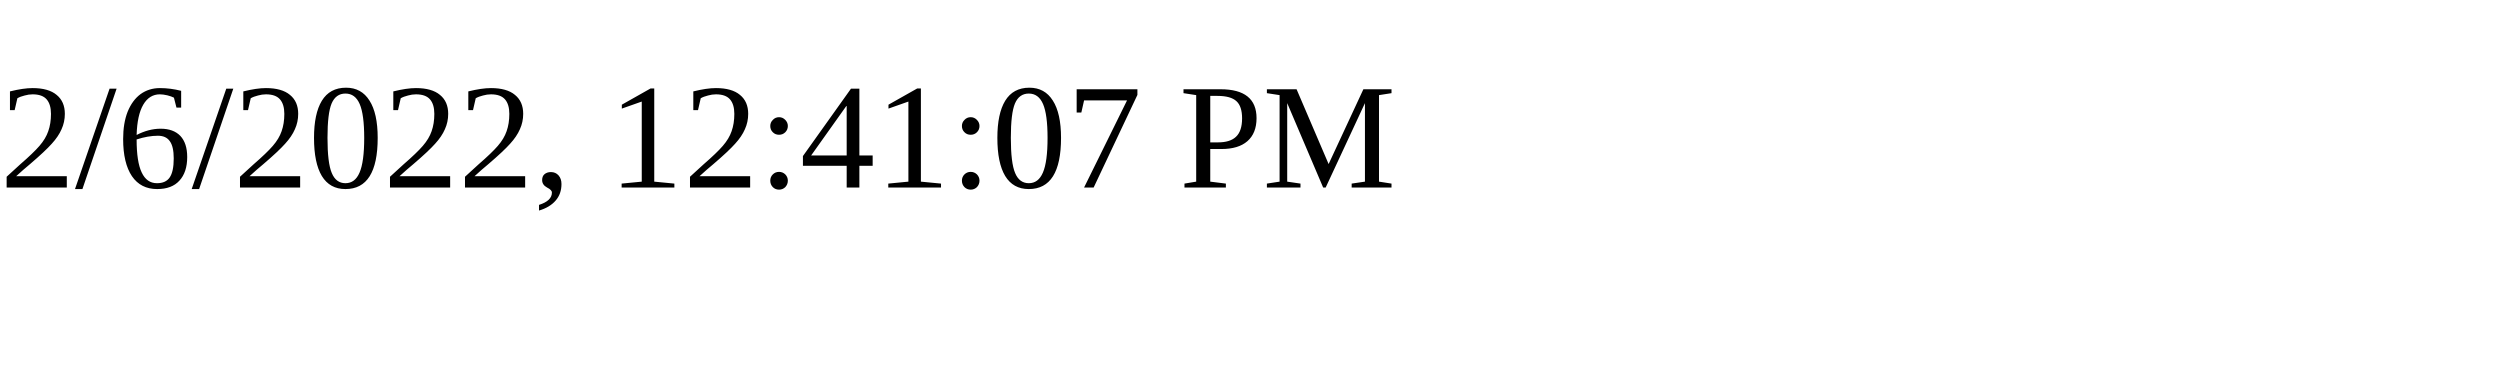
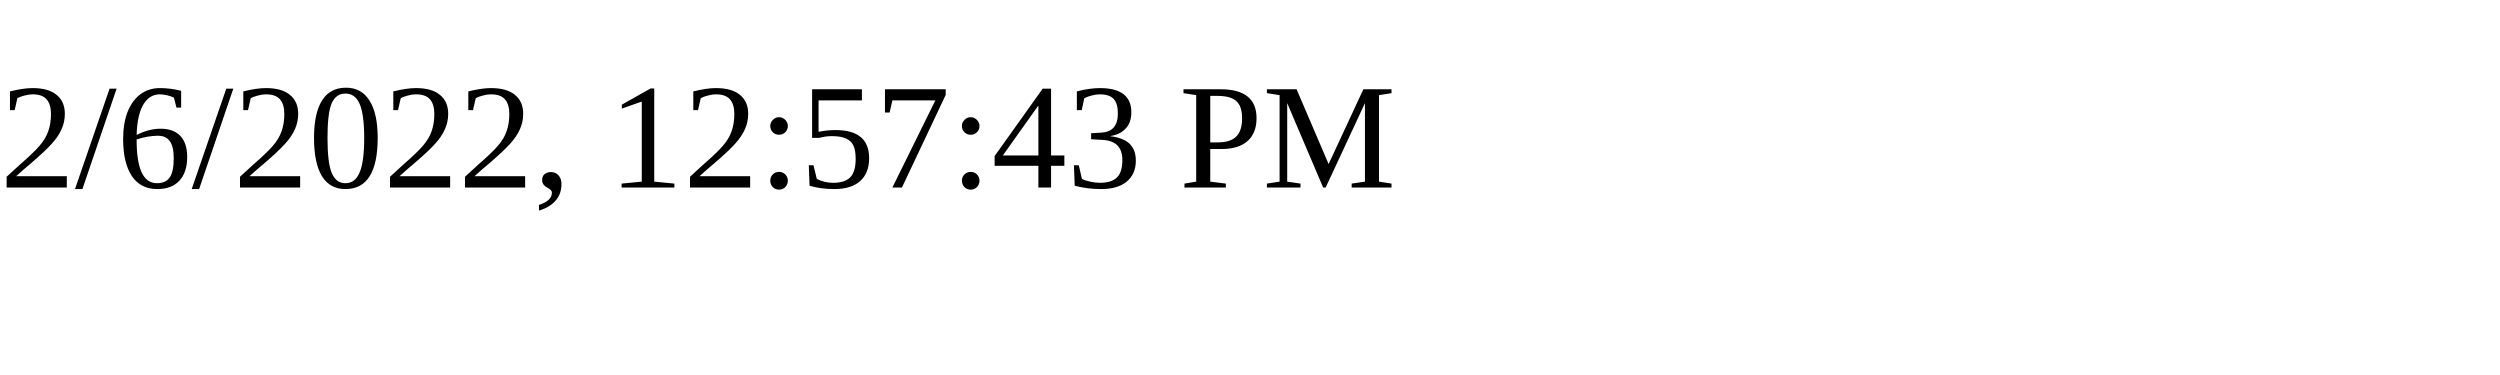
<svg xmlns="http://www.w3.org/2000/svg" height="30" width="200">
-   <text x="0" y="15">2/6/2022, 12:41:07 PM</text>
+   <text x="0" y="15">2/6/2022, 12:57:43 PM</text>
</svg>
